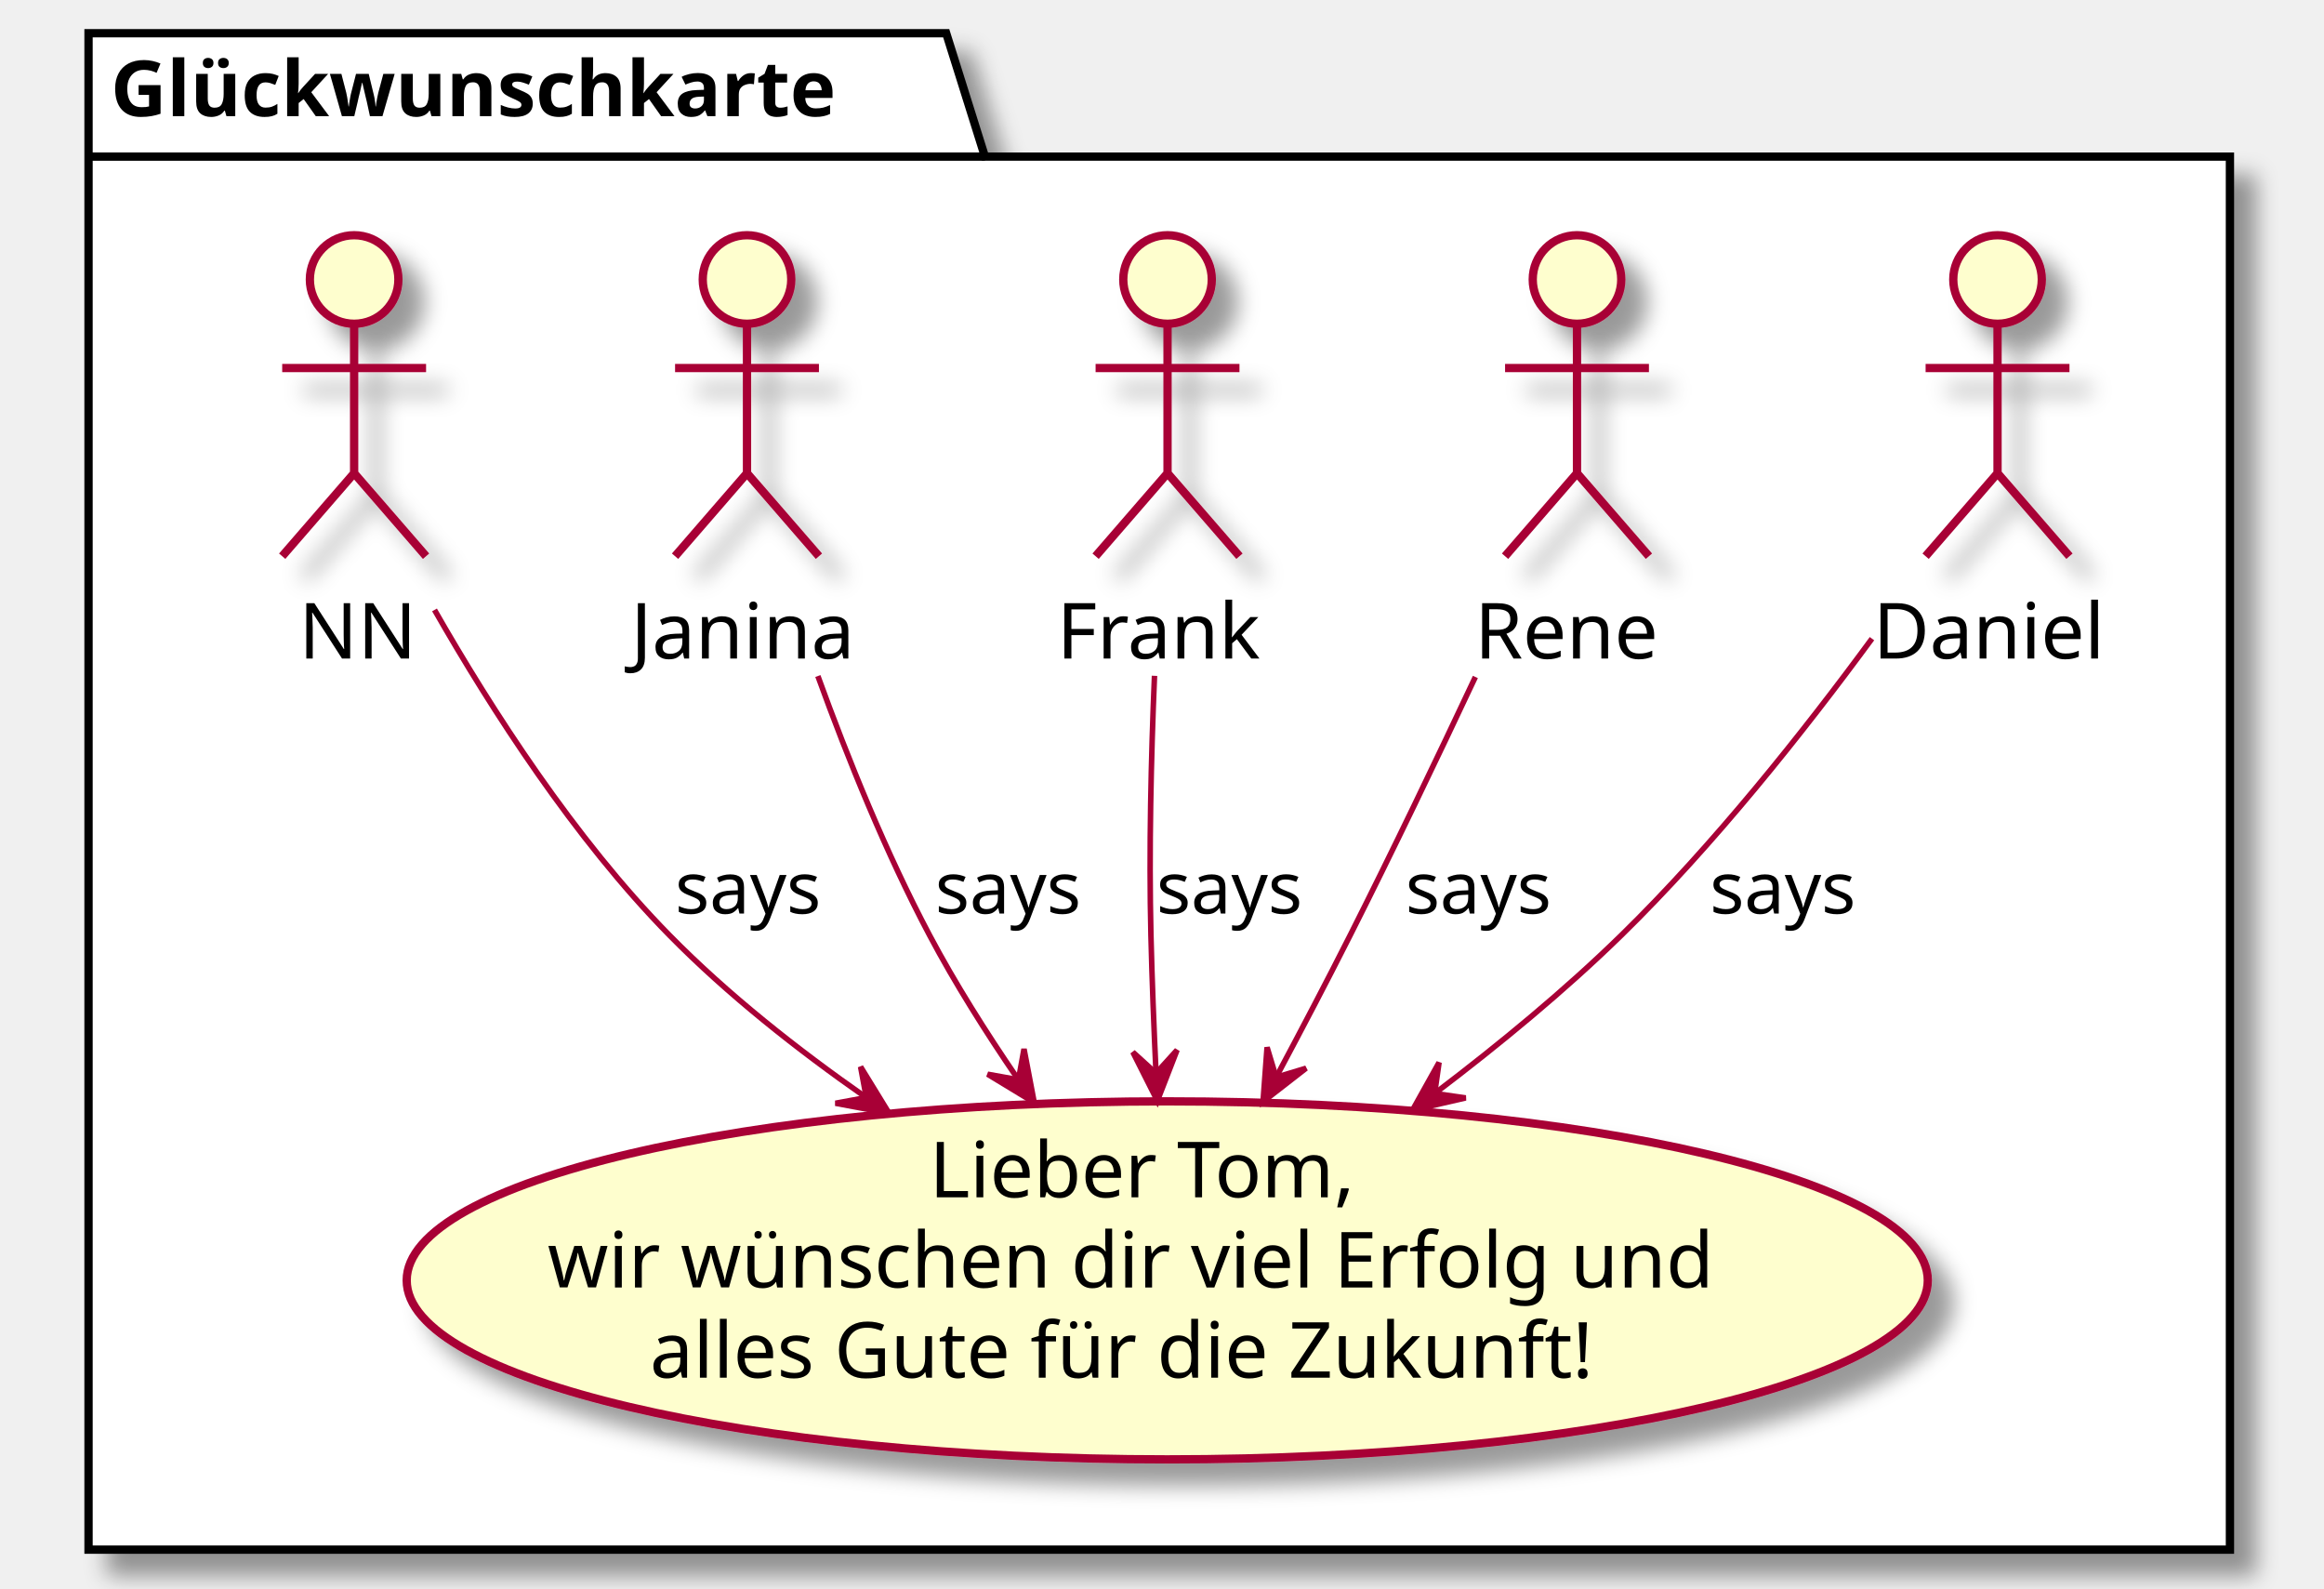
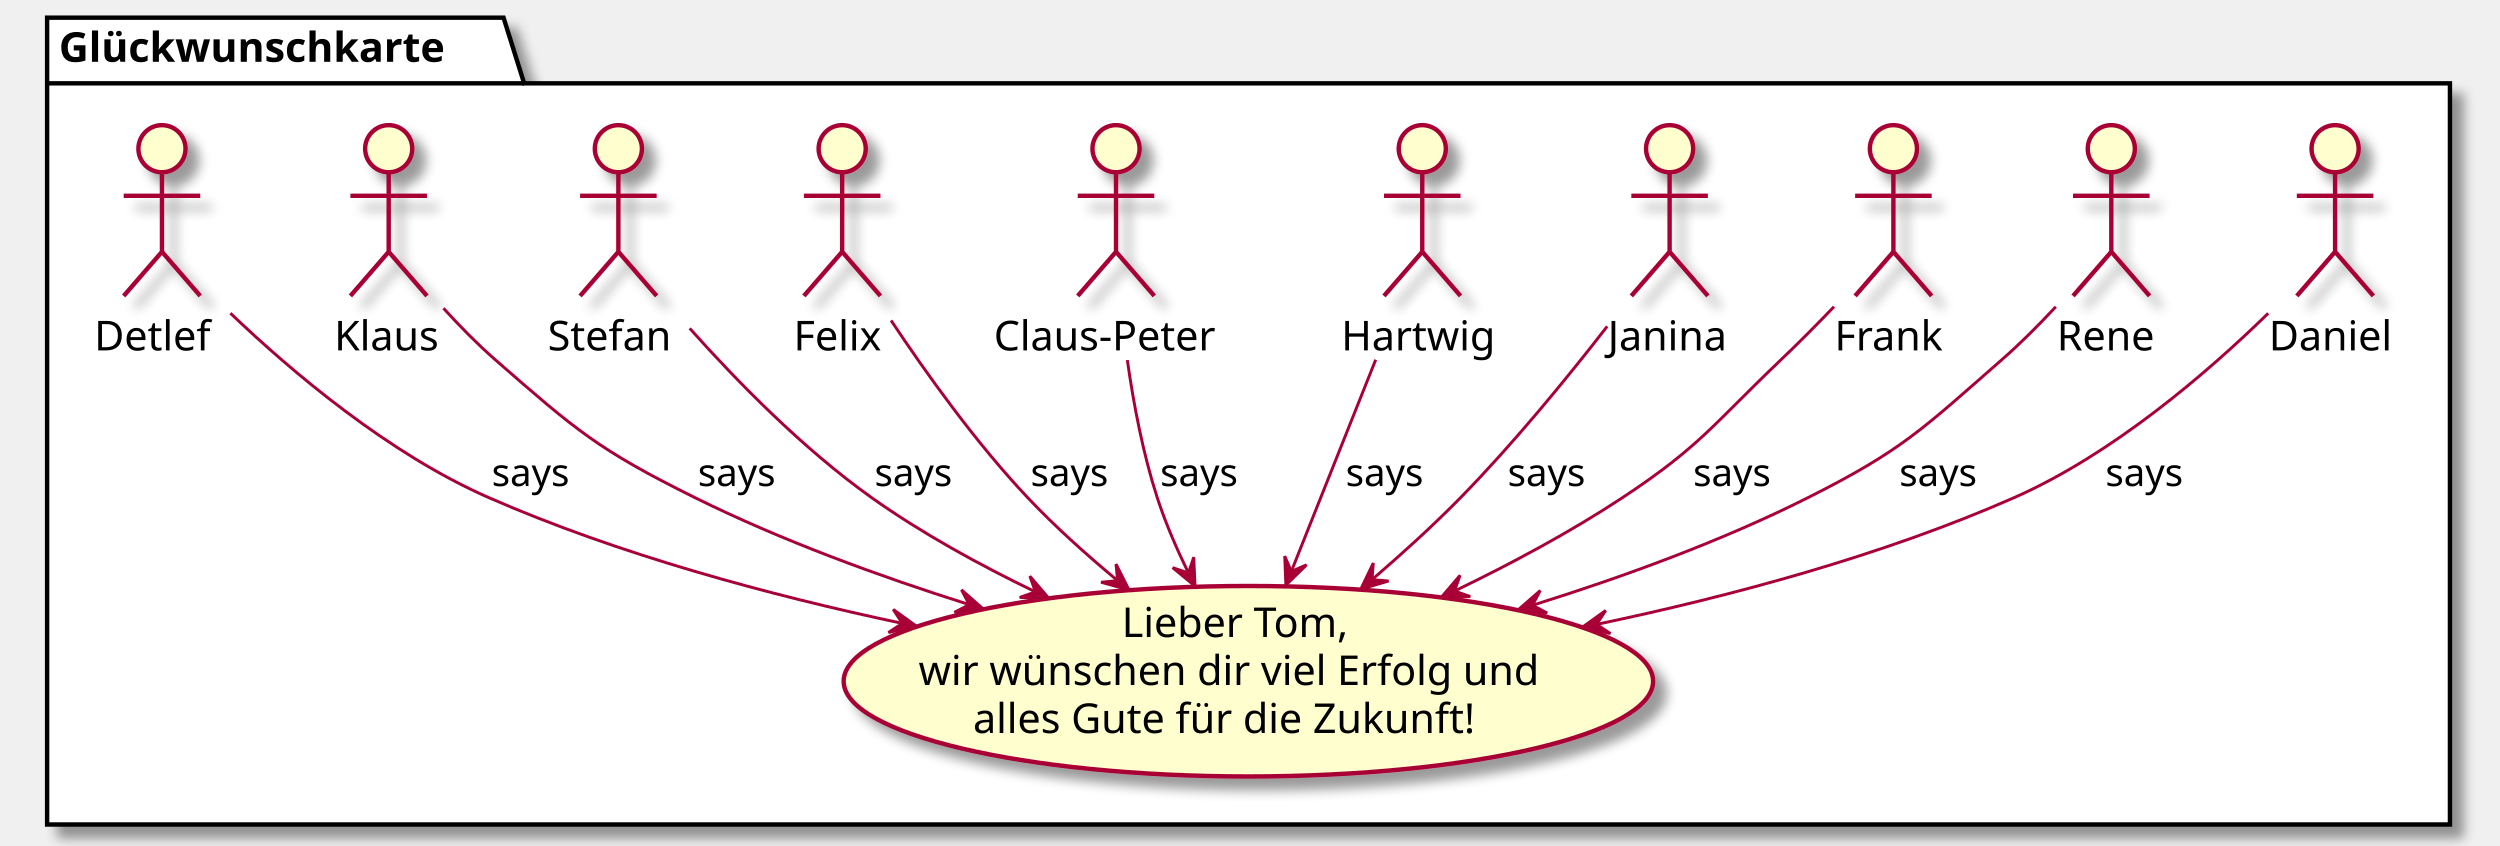
- <svg xmlns="http://www.w3.org/2000/svg" contentScriptType="application/ecmascript" contentStyleType="text/css" height="287px" preserveAspectRatio="none" style="width:420px;height:287px;" version="1.1" viewBox="0 0 420 287" width="420px" zoomAndPan="magnify">
+ <svg xmlns="http://www.w3.org/2000/svg" contentScriptType="application/ecmascript" contentStyleType="text/css" height="287px" preserveAspectRatio="none" style="width:849px;height:287px;" version="1.1" viewBox="0 0 849 287" width="849px" zoomAndPan="magnify">
  <defs>
-     <filter height="300%" id="ftitj5manwb5a" width="300%" x="-1" y="-1">
+     <filter height="300%" id="fo2aobx14sjpv" width="300%" x="-1" y="-1">
      <feGaussianBlur result="blurOut" stdDeviation="2.0" />
      <feColorMatrix in="blurOut" result="blurOut2" type="matrix" values="0 0 0 0 0 0 0 0 0 0 0 0 0 0 0 0 0 0 .4 0" />
      <feOffset dx="4.0" dy="4.0" in="blurOut2" result="blurOut3" />
      <feBlend in="SourceGraphic" in2="blurOut3" mode="normal" />
    </filter>
  </defs>
  <g>
-     <polygon fill="#FFFFFF" filter="url(#ftitj5manwb5a)" points="16,6,171,6,178,28.297,403,28.297,403,280,16,280,16,6" style="stroke:#000000;stroke-width:1.5;" />
+     <polygon fill="#FFFFFF" filter="url(#fo2aobx14sjpv)" points="16,6,171,6,178,28.297,832,28.297,832,280,16,280,16,6" style="stroke:#000000;stroke-width:1.5;" />
    <line style="stroke:#000000;stroke-width:1.5;" x1="16" x2="178" y1="28.297" y2="28.297" />
    <text fill="#000000" font-family="sans-serif" font-size="14" font-weight="bold" lengthAdjust="spacingAndGlyphs" textLength="149" x="20" y="20.995">Glückwunschkarte</text>
-     <ellipse cx="210.948" cy="231.345" fill="#FEFECE" filter="url(#ftitj5manwb5a)" rx="137.448" ry="32.345" style="stroke:#A80036;stroke-width:1.5;" />
-     <text fill="#000000" font-family="sans-serif" font-size="14" lengthAdjust="spacingAndGlyphs" textLength="86" x="167.948" y="216.338">Lieber Tom,</text>
-     <text fill="#000000" font-family="sans-serif" font-size="14" lengthAdjust="spacingAndGlyphs" textLength="224" x="98.948" y="232.635">wir wünschen dir viel Erfolg und</text>
-     <text fill="#000000" font-family="sans-serif" font-size="14" lengthAdjust="spacingAndGlyphs" textLength="187" x="117.448" y="248.932">alles Gute für die Zukunft!</text>
-     <ellipse cx="361" cy="50.5" fill="#FEFECE" filter="url(#ftitj5manwb5a)" rx="8" ry="8" style="stroke:#A80036;stroke-width:1.5;" />
-     <path d="M361,58.5 L361,85.5 M348,66.5 L374,66.5 M361,85.5 L348,100.5 M361,85.5 L374,100.5 " fill="none" filter="url(#ftitj5manwb5a)" style="stroke:#A80036;stroke-width:1.5;" />
-     <text fill="#000000" font-family="sans-serif" font-size="14" lengthAdjust="spacingAndGlyphs" textLength="45" x="338.5" y="118.995">Daniel</text>
-     <ellipse cx="285" cy="50.5" fill="#FEFECE" filter="url(#ftitj5manwb5a)" rx="8" ry="8" style="stroke:#A80036;stroke-width:1.5;" />
-     <path d="M285,58.5 L285,85.5 M272,66.5 L298,66.5 M285,85.5 L272,100.5 M285,85.5 L298,100.5 " fill="none" filter="url(#ftitj5manwb5a)" style="stroke:#A80036;stroke-width:1.5;" />
-     <text fill="#000000" font-family="sans-serif" font-size="14" lengthAdjust="spacingAndGlyphs" textLength="37" x="266.5" y="118.995">Rene</text>
-     <ellipse cx="211" cy="50.5" fill="#FEFECE" filter="url(#ftitj5manwb5a)" rx="8" ry="8" style="stroke:#A80036;stroke-width:1.5;" />
-     <path d="M211,58.5 L211,85.5 M198,66.5 L224,66.5 M211,85.5 L198,100.5 M211,85.5 L224,100.5 " fill="none" filter="url(#ftitj5manwb5a)" style="stroke:#A80036;stroke-width:1.5;" />
-     <text fill="#000000" font-family="sans-serif" font-size="14" lengthAdjust="spacingAndGlyphs" textLength="40" x="191" y="118.995">Frank</text>
-     <ellipse cx="135" cy="50.5" fill="#FEFECE" filter="url(#ftitj5manwb5a)" rx="8" ry="8" style="stroke:#A80036;stroke-width:1.5;" />
-     <path d="M135,58.5 L135,85.5 M122,66.5 L148,66.5 M135,85.5 L122,100.5 M135,85.5 L148,100.5 " fill="none" filter="url(#ftitj5manwb5a)" style="stroke:#A80036;stroke-width:1.5;" />
-     <text fill="#000000" font-family="sans-serif" font-size="14" lengthAdjust="spacingAndGlyphs" textLength="42" x="114" y="118.995">Janina</text>
-     <ellipse cx="64" cy="50.5" fill="#FEFECE" filter="url(#ftitj5manwb5a)" rx="8" ry="8" style="stroke:#A80036;stroke-width:1.5;" />
-     <path d="M64,58.5 L64,85.5 M51,66.5 L77,66.5 M64,85.5 L51,100.5 M64,85.5 L77,100.5 " fill="none" filter="url(#ftitj5manwb5a)" style="stroke:#A80036;stroke-width:1.5;" />
-     <text fill="#000000" font-family="sans-serif" font-size="14" lengthAdjust="spacingAndGlyphs" textLength="20" x="54" y="118.995">NN</text>
-     <path d="M338.309,115.399 C325.89,132.301 309.665,152.709 293,169 C282.8,178.971 270.948,188.727 259.479,197.426 " fill="none" id="Daniel-to-goodbye" style="stroke:#A80036;stroke-width:1.0;" />
-     <polygon fill="#A80036" points="255.275,200.581,264.874,198.378,259.274,197.579,260.072,191.979,255.275,200.581" style="stroke:#A80036;stroke-width:1.0;" />
-     <text fill="#000000" font-family="sans-serif" font-size="13" lengthAdjust="spacingAndGlyphs" textLength="30" x="309" y="165.067">says</text>
-     <path d="M266.634,122.319 C259.701,137.062 251.64,153.868 244,169 C239.807,177.305 235.16,186.161 230.71,194.489 " fill="none" id="Rene-to-goodbye" style="stroke:#A80036;stroke-width:1.0;" />
-     <polygon fill="#A80036" points="228.261,199.055,236.039,193.014,230.624,194.649,228.988,189.233,228.261,199.055" style="stroke:#A80036;stroke-width:1.0;" />
-     <text fill="#000000" font-family="sans-serif" font-size="13" lengthAdjust="spacingAndGlyphs" textLength="30" x="254" y="165.067">says</text>
-     <path d="M208.644,122.112 C208.027,136.833 207.627,153.678 208,169 C208.196,177.053 208.537,185.695 208.92,193.88 " fill="none" id="Frank-to-goodbye" style="stroke:#A80036;stroke-width:1.0;" />
-     <polygon fill="#A80036" points="209.163,198.908,212.724,189.725,208.922,193.914,204.733,190.112,209.163,198.908" style="stroke:#A80036;stroke-width:1.0;" />
-     <text fill="#000000" font-family="sans-serif" font-size="13" lengthAdjust="spacingAndGlyphs" textLength="30" x="209" y="165.067">says</text>
-     <path d="M147.808,122.15 C153.259,137.185 160.173,154.23 168,169 C172.581,177.644 178.175,186.509 183.792,194.721 " fill="none" id="Janina-to-goodbye" style="stroke:#A80036;stroke-width:1.0;" />
-     <polygon fill="#A80036" points="186.909,199.211,185.063,189.537,184.058,195.103,178.491,194.099,186.909,199.211" style="stroke:#A80036;stroke-width:1.0;" />
-     <text fill="#000000" font-family="sans-serif" font-size="13" lengthAdjust="spacingAndGlyphs" textLength="30" x="169" y="165.067">says</text>
-     <path d="M78.527,110.205 C88.836,128.237 103.851,151.56 121,169 C131.491,179.668 144.086,189.613 156.485,198.264 " fill="none" id="NN-to-goodbye" style="stroke:#A80036;stroke-width:1.0;" />
-     <polygon fill="#A80036" points="160.679,201.147,155.529,192.752,156.559,198.314,150.997,199.344,160.679,201.147" style="stroke:#A80036;stroke-width:1.0;" />
-     <text fill="#000000" font-family="sans-serif" font-size="13" lengthAdjust="spacingAndGlyphs" textLength="30" x="122" y="165.067">says</text>
+     <ellipse cx="423.948" cy="231.345" fill="#FEFECE" filter="url(#fo2aobx14sjpv)" rx="137.448" ry="32.345" style="stroke:#A80036;stroke-width:1.5;" />
+     <text fill="#000000" font-family="sans-serif" font-size="14" lengthAdjust="spacingAndGlyphs" textLength="86" x="380.948" y="216.338">Lieber Tom,</text>
+     <text fill="#000000" font-family="sans-serif" font-size="14" lengthAdjust="spacingAndGlyphs" textLength="224" x="311.948" y="232.635">wir wünschen dir viel Erfolg und</text>
+     <text fill="#000000" font-family="sans-serif" font-size="14" lengthAdjust="spacingAndGlyphs" textLength="187" x="330.448" y="248.932">alles Gute für die Zukunft!</text>
+     <ellipse cx="793" cy="50.5" fill="#FEFECE" filter="url(#fo2aobx14sjpv)" rx="8" ry="8" style="stroke:#A80036;stroke-width:1.5;" />
+     <path d="M793,58.5 L793,85.5 M780,66.5 L806,66.5 M793,85.5 L780,100.5 M793,85.5 L806,100.5 " fill="none" filter="url(#fo2aobx14sjpv)" style="stroke:#A80036;stroke-width:1.5;" />
+     <text fill="#000000" font-family="sans-serif" font-size="14" lengthAdjust="spacingAndGlyphs" textLength="45" x="770.5" y="118.995">Daniel</text>
+     <ellipse cx="717" cy="50.5" fill="#FEFECE" filter="url(#fo2aobx14sjpv)" rx="8" ry="8" style="stroke:#A80036;stroke-width:1.5;" />
+     <path d="M717,58.5 L717,85.5 M704,66.5 L730,66.5 M717,85.5 L704,100.5 M717,85.5 L730,100.5 " fill="none" filter="url(#fo2aobx14sjpv)" style="stroke:#A80036;stroke-width:1.5;" />
+     <text fill="#000000" font-family="sans-serif" font-size="14" lengthAdjust="spacingAndGlyphs" textLength="37" x="698.5" y="118.995">Rene</text>
+     <ellipse cx="643" cy="50.5" fill="#FEFECE" filter="url(#fo2aobx14sjpv)" rx="8" ry="8" style="stroke:#A80036;stroke-width:1.5;" />
+     <path d="M643,58.5 L643,85.5 M630,66.5 L656,66.5 M643,85.5 L630,100.5 M643,85.5 L656,100.5 " fill="none" filter="url(#fo2aobx14sjpv)" style="stroke:#A80036;stroke-width:1.5;" />
+     <text fill="#000000" font-family="sans-serif" font-size="14" lengthAdjust="spacingAndGlyphs" textLength="40" x="623" y="118.995">Frank</text>
+     <ellipse cx="567" cy="50.5" fill="#FEFECE" filter="url(#fo2aobx14sjpv)" rx="8" ry="8" style="stroke:#A80036;stroke-width:1.5;" />
+     <path d="M567,58.5 L567,85.5 M554,66.5 L580,66.5 M567,85.5 L554,100.5 M567,85.5 L580,100.5 " fill="none" filter="url(#fo2aobx14sjpv)" style="stroke:#A80036;stroke-width:1.5;" />
+     <text fill="#000000" font-family="sans-serif" font-size="14" lengthAdjust="spacingAndGlyphs" textLength="42" x="546" y="118.995">Janina</text>
+     <ellipse cx="483" cy="50.5" fill="#FEFECE" filter="url(#fo2aobx14sjpv)" rx="8" ry="8" style="stroke:#A80036;stroke-width:1.5;" />
+     <path d="M483,58.5 L483,85.5 M470,66.5 L496,66.5 M483,85.5 L470,100.5 M483,85.5 L496,100.5 " fill="none" filter="url(#fo2aobx14sjpv)" style="stroke:#A80036;stroke-width:1.5;" />
+     <text fill="#000000" font-family="sans-serif" font-size="14" lengthAdjust="spacingAndGlyphs" textLength="55" x="455.5" y="118.995">Hartwig</text>
+     <ellipse cx="379" cy="50.5" fill="#FEFECE" filter="url(#fo2aobx14sjpv)" rx="8" ry="8" style="stroke:#A80036;stroke-width:1.5;" />
+     <path d="M379,58.5 L379,85.5 M366,66.5 L392,66.5 M379,85.5 L366,100.5 M379,85.5 L392,100.5 " fill="none" filter="url(#fo2aobx14sjpv)" style="stroke:#A80036;stroke-width:1.5;" />
+     <text fill="#000000" font-family="sans-serif" font-size="14" lengthAdjust="spacingAndGlyphs" textLength="83" x="337.5" y="118.995">Claus-Peter</text>
+     <ellipse cx="286" cy="50.5" fill="#FEFECE" filter="url(#fo2aobx14sjpv)" rx="8" ry="8" style="stroke:#A80036;stroke-width:1.5;" />
+     <path d="M286,58.5 L286,85.5 M273,66.5 L299,66.5 M286,85.5 L273,100.5 M286,85.5 L299,100.5 " fill="none" filter="url(#fo2aobx14sjpv)" style="stroke:#A80036;stroke-width:1.5;" />
+     <text fill="#000000" font-family="sans-serif" font-size="14" lengthAdjust="spacingAndGlyphs" textLength="33" x="269.5" y="118.995">Felix</text>
+     <ellipse cx="210" cy="50.5" fill="#FEFECE" filter="url(#fo2aobx14sjpv)" rx="8" ry="8" style="stroke:#A80036;stroke-width:1.5;" />
+     <path d="M210,58.5 L210,85.5 M197,66.5 L223,66.5 M210,85.5 L197,100.5 M210,85.5 L223,100.5 " fill="none" filter="url(#fo2aobx14sjpv)" style="stroke:#A80036;stroke-width:1.5;" />
+     <text fill="#000000" font-family="sans-serif" font-size="14" lengthAdjust="spacingAndGlyphs" textLength="48" x="186" y="118.995">Stefan</text>
+     <ellipse cx="132" cy="50.5" fill="#FEFECE" filter="url(#fo2aobx14sjpv)" rx="8" ry="8" style="stroke:#A80036;stroke-width:1.5;" />
+     <path d="M132,58.5 L132,85.5 M119,66.5 L145,66.5 M132,85.5 L119,100.5 M132,85.5 L145,100.5 " fill="none" filter="url(#fo2aobx14sjpv)" style="stroke:#A80036;stroke-width:1.5;" />
+     <text fill="#000000" font-family="sans-serif" font-size="14" lengthAdjust="spacingAndGlyphs" textLength="37" x="113.5" y="118.995">Klaus</text>
+     <ellipse cx="55" cy="50.5" fill="#FEFECE" filter="url(#fo2aobx14sjpv)" rx="8" ry="8" style="stroke:#A80036;stroke-width:1.5;" />
+     <path d="M55,58.5 L55,85.5 M42,66.5 L68,66.5 M55,85.5 L42,100.5 M55,85.5 L68,100.5 " fill="none" filter="url(#fo2aobx14sjpv)" style="stroke:#A80036;stroke-width:1.5;" />
+     <text fill="#000000" font-family="sans-serif" font-size="14" lengthAdjust="spacingAndGlyphs" textLength="46" x="32" y="118.995">Detlef</text>
+     <path d="M770.285,106.396 C749.728,126.473 717.602,154.191 684,169 C639.464,188.628 587.757,202.498 542.24,212.033 " fill="none" id="Daniel-to-goodbye" style="stroke:#A80036;stroke-width:1.0;" />
+     <polygon fill="#A80036" points="537.29,213.058,546.914,215.149,542.186,212.043,545.292,207.315,537.29,213.058" style="stroke:#A80036;stroke-width:1.0;" />
+     <text fill="#000000" font-family="sans-serif" font-size="13" lengthAdjust="spacingAndGlyphs" textLength="30" x="715" y="165.067">says</text>
+     <path d="M698.153,104.175 C692.542,110.189 686.225,116.557 680,122 C652.89,145.703 646.172,152.822 614,169 C584.745,183.711 551.215,195.938 520.546,205.512 " fill="none" id="Rene-to-goodbye" style="stroke:#A80036;stroke-width:1.0;" />
+     <polygon fill="#A80036" points="515.649,207.026,525.429,208.188,520.426,205.549,523.066,200.545,515.649,207.026" style="stroke:#A80036;stroke-width:1.0;" />
+     <text fill="#000000" font-family="sans-serif" font-size="13" lengthAdjust="spacingAndGlyphs" textLength="30" x="645" y="165.067">says</text>
+     <path d="M622.828,104.16 C617.163,110.051 610.929,116.359 605,122 C581.948,143.931 577.551,151.468 551,169 C533.379,180.635 513.226,191.407 494.244,200.579 " fill="none" id="Frank-to-goodbye" style="stroke:#A80036;stroke-width:1.0;" />
+     <polygon fill="#A80036" points="489.446,202.875,499.291,202.596,493.955,200.716,495.835,195.38,489.446,202.875" style="stroke:#A80036;stroke-width:1.0;" />
+     <text fill="#000000" font-family="sans-serif" font-size="13" lengthAdjust="spacingAndGlyphs" textLength="30" x="575" y="165.067">says</text>
+     <path d="M545.802,110.835 C532.271,128.264 513.955,150.689 496,169 C486.753,178.43 476.22,187.997 466.118,196.688 " fill="none" id="Janina-to-goodbye" style="stroke:#A80036;stroke-width:1.0;" />
+     <polygon fill="#A80036" points="462.121,200.1,471.563,197.3,465.924,196.854,466.37,191.215,462.121,200.1" style="stroke:#A80036;stroke-width:1.0;" />
+     <text fill="#000000" font-family="sans-serif" font-size="13" lengthAdjust="spacingAndGlyphs" textLength="30" x="512" y="165.067">says</text>
+     <path d="M467.189,122.161 C458.304,144.45 447.289,172.08 438.607,193.858 " fill="none" id="Hartwig-to-goodbye" style="stroke:#A80036;stroke-width:1.0;" />
+     <polygon fill="#A80036" points="436.68,198.694,443.728,191.815,438.531,194.049,436.297,188.852,436.68,198.694" style="stroke:#A80036;stroke-width:1.0;" />
+     <text fill="#000000" font-family="sans-serif" font-size="13" lengthAdjust="spacingAndGlyphs" textLength="30" x="457" y="165.067">says</text>
+     <path d="M382.844,122.288 C384.955,137.182 388.165,154.095 393,169 C395.77,177.541 399.583,186.363 403.588,194.566 " fill="none" id="Claus-Peter-to-goodbye" style="stroke:#A80036;stroke-width:1.0;" />
+     <polygon fill="#A80036" points="405.827,199.054,405.39,189.215,403.596,194.579,398.231,192.785,405.827,199.054" style="stroke:#A80036;stroke-width:1.0;" />
+     <text fill="#000000" font-family="sans-serif" font-size="13" lengthAdjust="spacingAndGlyphs" textLength="30" x="394" y="165.067">says</text>
+     <path d="M302.597,108.81 C314.466,126.679 331.398,150.359 349,169 C358.185,178.728 368.893,188.341 379.294,196.974 " fill="none" id="Felix-to-goodbye" style="stroke:#A80036;stroke-width:1.0;" />
+     <polygon fill="#A80036" points="383.416,200.358,378.999,191.555,379.552,197.185,373.922,197.738,383.416,200.358" style="stroke:#A80036;stroke-width:1.0;" />
+     <text fill="#000000" font-family="sans-serif" font-size="13" lengthAdjust="spacingAndGlyphs" textLength="30" x="350" y="165.067">says</text>
+     <path d="M234.222,111.507 C250.395,129.627 272.874,152.556 296,169 C312.948,181.051 332.625,191.838 351.391,200.884 " fill="none" id="Stefan-to-goodbye" style="stroke:#A80036;stroke-width:1.0;" />
+     <polygon fill="#A80036" points="356.141,203.147,349.736,195.665,351.627,200.997,346.296,202.888,356.141,203.147" style="stroke:#A80036;stroke-width:1.0;" />
+     <text fill="#000000" font-family="sans-serif" font-size="13" lengthAdjust="spacingAndGlyphs" textLength="30" x="297" y="165.067">says</text>
+     <path d="M150.593,104.675 C155.958,110.568 161.992,116.749 168,122 C195.663,146.177 203.088,152.675 236,169 C265.202,183.485 298.595,195.684 329.057,205.3 " fill="none" id="Klaus-to-goodbye" style="stroke:#A80036;stroke-width:1.0;" />
+     <polygon fill="#A80036" points="333.92,206.821,326.525,200.316,329.148,205.328,324.136,207.951,333.92,206.821" style="stroke:#A80036;stroke-width:1.0;" />
+     <text fill="#000000" font-family="sans-serif" font-size="13" lengthAdjust="spacingAndGlyphs" textLength="30" x="237" y="165.067">says</text>
+     <path d="M78.23,106.355 C99.228,126.405 131.982,154.107 166,169 C210.158,188.332 261.344,202.137 306.427,211.703 " fill="none" id="Detlef-to-goodbye" style="stroke:#A80036;stroke-width:1.0;" />
+     <polygon fill="#A80036" points="311.33,212.732,303.344,206.968,306.437,211.705,301.7,214.798,311.33,212.732" style="stroke:#A80036;stroke-width:1.0;" />
+     <text fill="#000000" font-family="sans-serif" font-size="13" lengthAdjust="spacingAndGlyphs" textLength="30" x="167" y="165.067">says</text>
  </g>
</svg>
